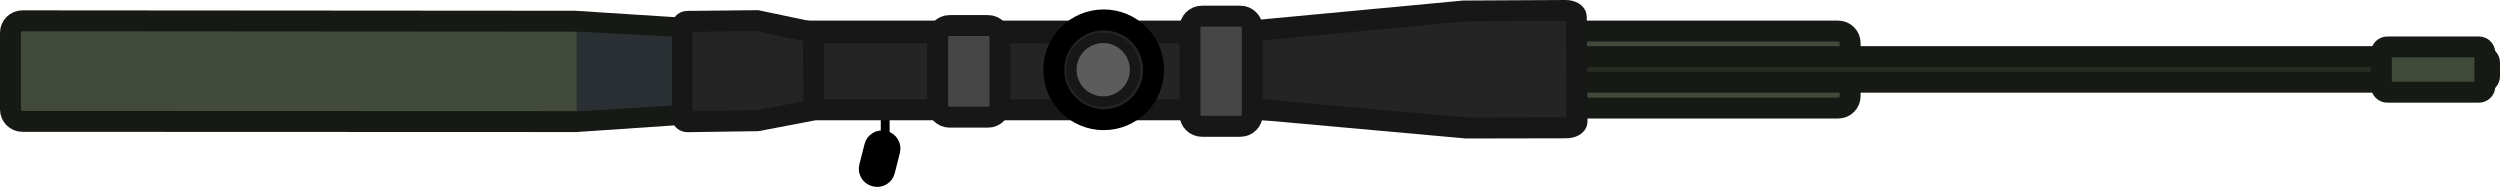
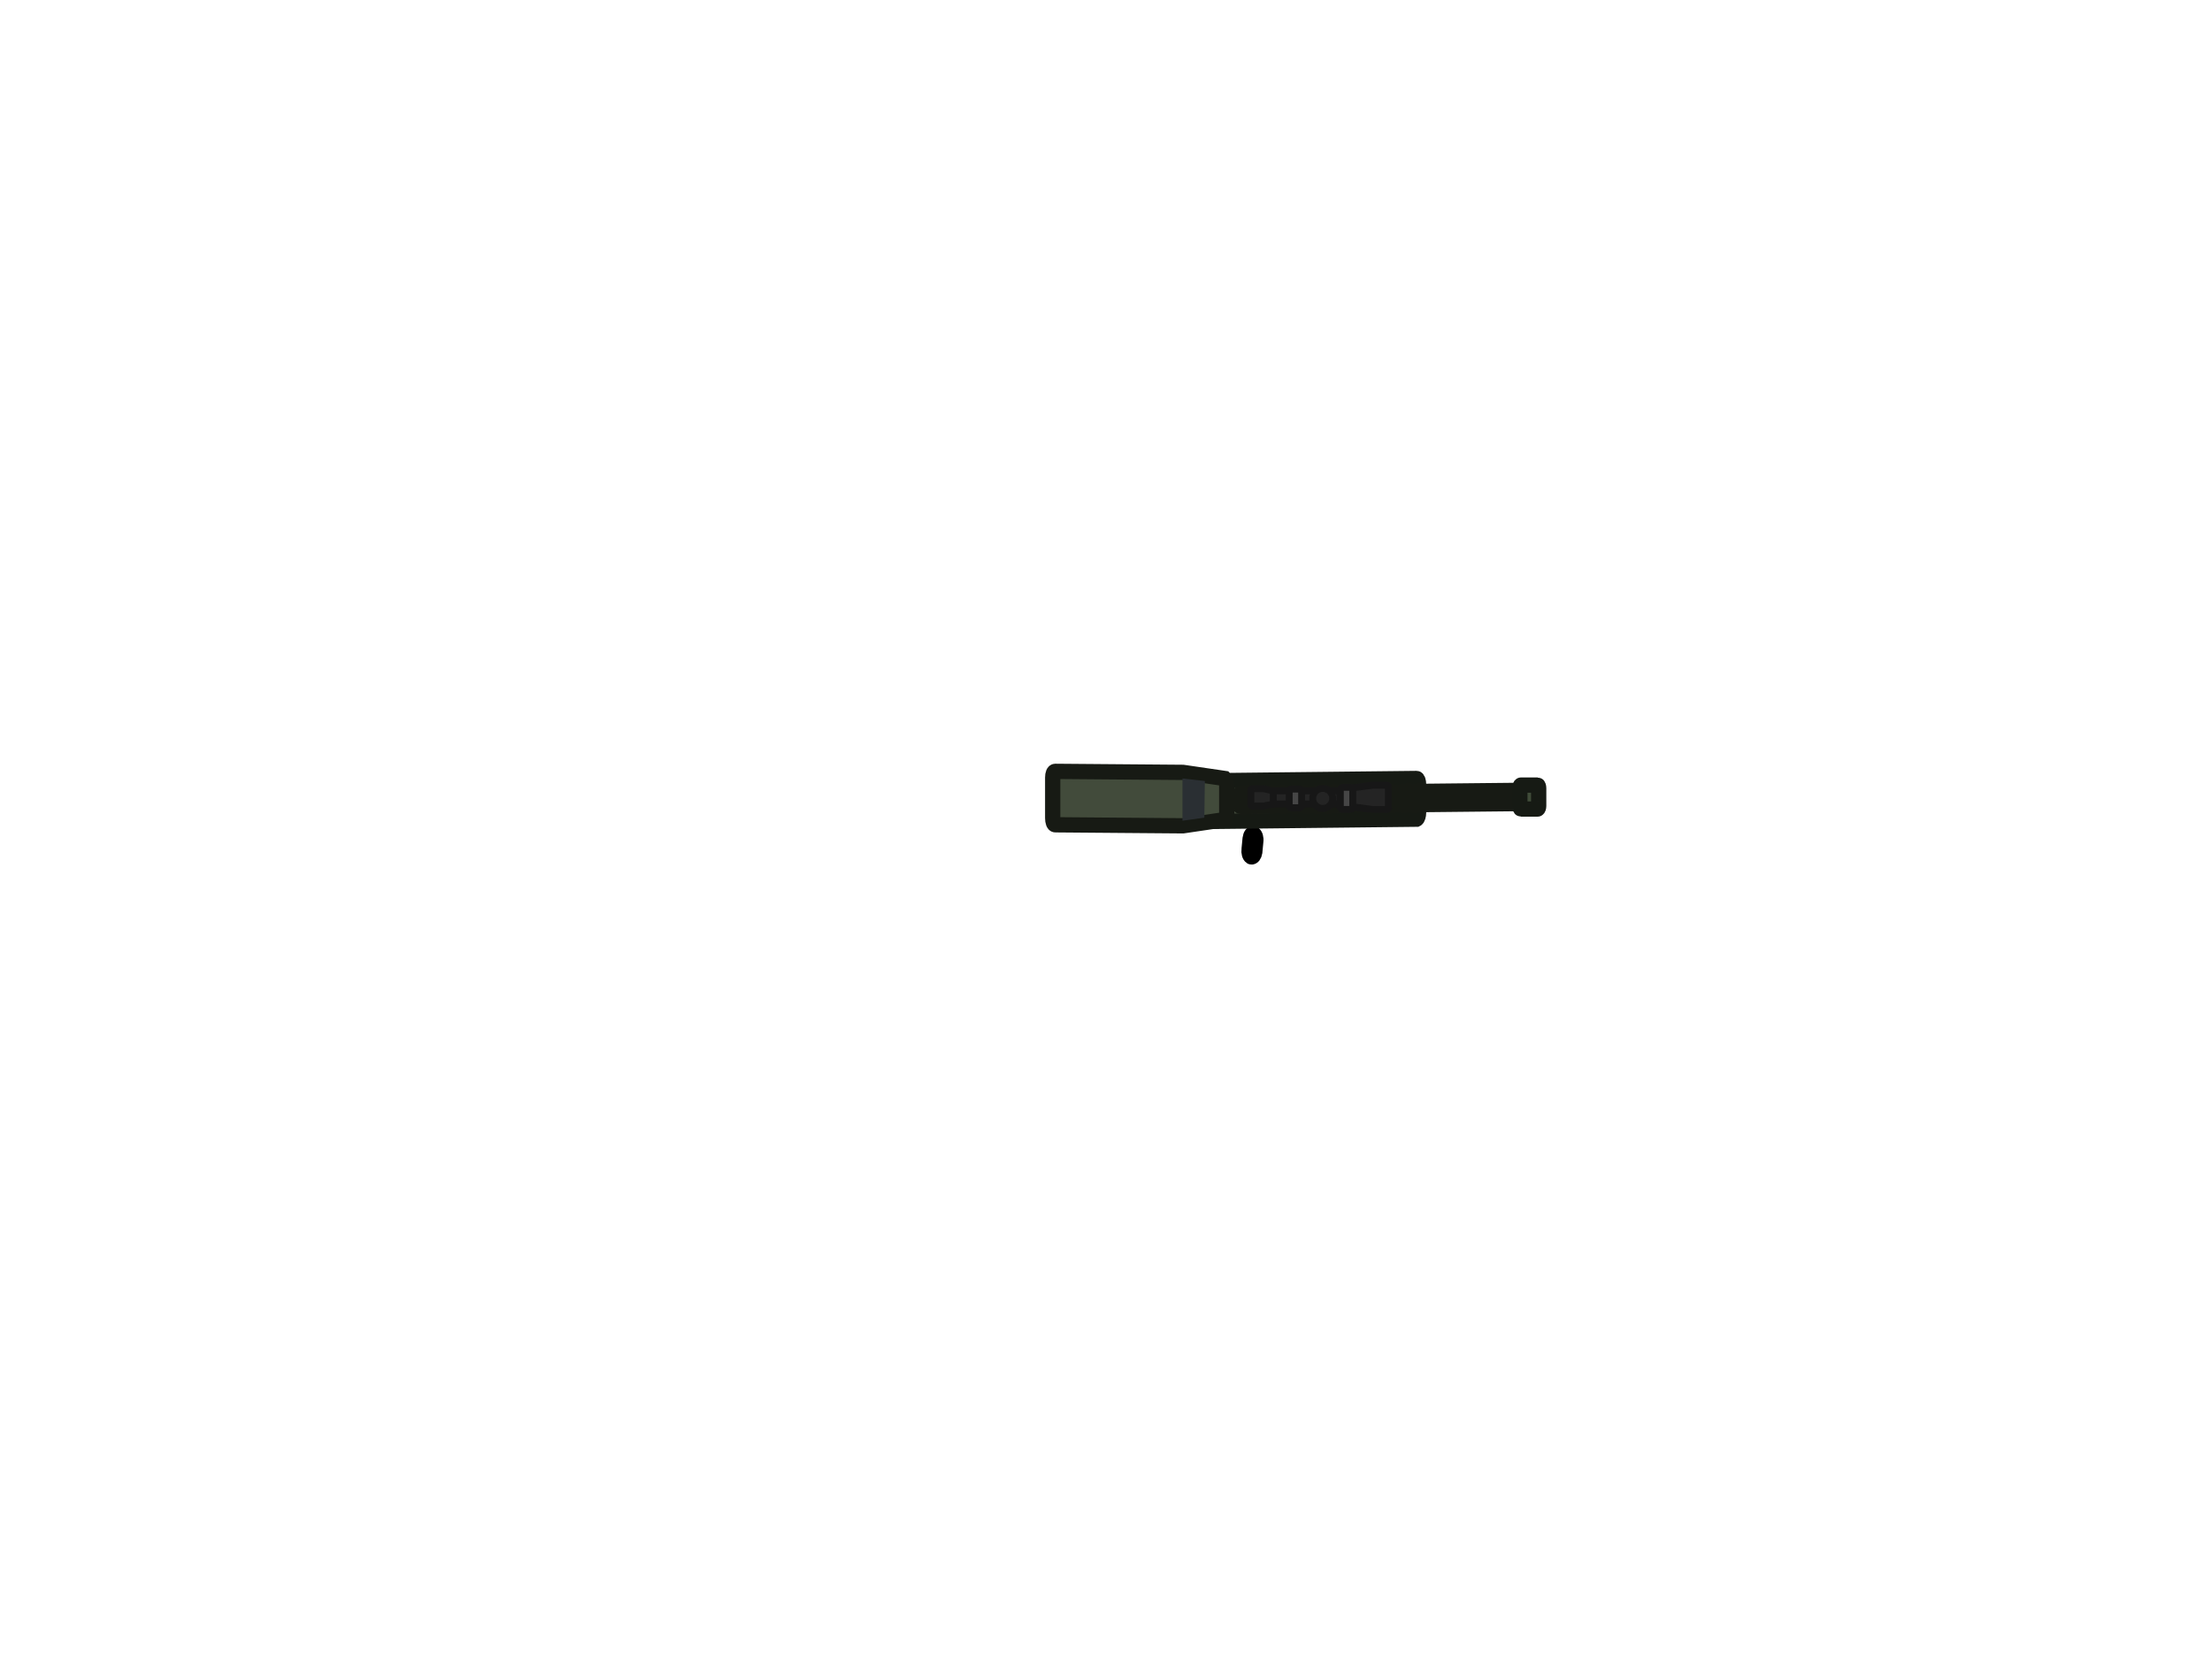
- <svg xmlns="http://www.w3.org/2000/svg" width="307.633" height="23" viewBox="0 0 307.633 23" fill="none" version="1.1" id="svg30">
-   <defs id="defs34" />
-   <g id="g865" transform="matrix(0,1.472388,-1.472388,0,307.8174,-0.1840632)">
-     <path d="M 12.875,134.712 H 9.508 v 0.739 H 12.875 Z" fill="#000000" id="path2" />
-     <path d="m 14.493,134.772 -1.708,-0.435 c -0.535,-0.136 -1.079,0.187 -1.216,0.722 l -0.011,0.045 c -0.136,0.535 0.187,1.079 0.722,1.216 l 1.708,0.435 c 0.535,0.136 1.079,-0.187 1.216,-0.723 l 0.011,-0.044 c 0.136,-0.535 -0.187,-1.08 -0.722,-1.216 z" fill="#000000" stroke="#000000" id="path4" />
-     <path d="m 8.155,54.437 h -4.432 c -0.552,0 -1,0.448 -1,1 v 105.417 c 0,0.552 0.448,1 1,1 h 4.432 c 0.552,0 1,-0.448 1,-1 V 55.437 c 0,-0.552 -0.448,-1 -1,-1 z" fill="#424b3b" stroke="#161a14" stroke-width="1.75" id="path6" />
-     <path d="m 3.864,144.975 h 4.405 c 0.552,0 1,0.448 1,1 l 1.017,14.95 -0.017,46.26 c 0,0.552 -0.448,1 -1,1 h -6.405 c -0.552,0 -1,-0.448 -1,-1 l 0.034,-46.144 0.966,-15.066 c 0,-0.552 0.448,-1 1,-1 z" fill="#424b3b" stroke="#171a14" stroke-width="1.75" id="path8" />
-     <path d="m 6.496,1 h -1.143 c -0.276,0 -0.5,0.224 -0.5,0.5 v 133.373 c 0,0.276 0.224,0.5 0.5,0.5 h 1.143 c 0.276,0 0.5,-0.224 0.5,-0.5 V 1.5 c 0,-0.276 -0.224,-0.5 -0.5,-0.5 z" fill="#272c22" stroke="#171a14" stroke-width="1.75" id="path10" />
-     <path d="M 8.302,93.15 H 3.87 c -0.552,0 -1,0.448 -1,1 v 48.311 c 0,0.552 0.448,1 1,1 h 4.432 c 0.552,0 1,-0.448 1,-1 V 94.15 c 0,-0.552 -0.448,-1 -1,-1 z" fill="#242424" stroke="#171717" stroke-width="1.75" id="path12" />
-     <path d="m 2.915,141.067 c 0.094,-0.035 0.331,-0.001 0.331,-0.001 l 5.666,-0.014 c 0,0 0.238,-0.046 0.311,-0.002 0.114,0.07 0.146,0.28 0.146,0.28 l 0.843,4.428 0.085,5.861 c 0,0.246 -0.193,0.447 -0.432,0.447 H 2.344 c -0.239,0 -0.432,-0.201 -0.432,-0.447 l -0.062,-5.84 0.941,-4.469 c 0,0 0.073,-0.224 0.124,-0.243 z" fill="#242424" stroke="#171717" stroke-width="1.75" id="path14" />
-     <path d="m 9.112,105.46 c -0.113,0.07 -0.398,0.002 -0.398,0.002 l -5.603,0.029 c 0,0 -0.286,0.091 -0.373,0.002 -0.137,-0.139 0.012,-0.586 0.012,-0.586 l -1.705,-18.173 -0.045,-8.512 c 0,-0.496 0.232,-0.899 0.519,-0.899 l 8.77,-0.062 c 0.287,0 0.519,0.403 0.519,0.899 l 0.016,8.35 -1.664,18.461 c 0,0 0.013,0.451 -0.048,0.489 z" fill="#242424" stroke="#171717" stroke-width="1.75" id="path16" />
-     <path d="m 5.958,120.989 c 2.302,0 4.169,-1.867 4.169,-4.169 0,-2.302 -1.866,-4.169 -4.169,-4.169 -2.302,0 -4.169,1.867 -4.169,4.169 0,2.302 1.867,4.169 4.169,4.169 z" fill="#242424" stroke="#000000" stroke-width="1.75" id="path18" />
-     <path d="M 9.681,104.401 H 2.476 c -0.552,0 -1,0.448 -1,1 v 3.211 c 0,0.552 0.448,1 1,1 h 7.205 c 0.552,0 1,-0.448 1,-1 v -3.211 c 0,-0.552 -0.448,-1 -1,-1 z" fill="#464646" stroke="#171717" stroke-width="1.75" id="path20" />
-     <path d="m 8.917,125.488 h -5.656 c -0.552,0 -1,0.448 -1,1 v 3.211 c 0,0.552 0.448,1 1,1 h 5.656 c 0.552,0 1,-0.448 1,-1 v -3.211 c 0,-0.552 -0.448,-1 -1,-1 z" fill="#464646" stroke="#171717" stroke-width="1.75" id="path22" />
-     <path d="m 5.951,119.525 c 1.472,0 2.665,-1.193 2.665,-2.665 0,-1.472 -1.193,-2.665 -2.665,-2.665 -1.472,0 -2.665,1.193 -2.665,2.665 0,1.472 1.193,2.665 2.665,2.665 z" fill="#5c5c5c" stroke="#171717" stroke-width="0.875" id="path24" />
-     <path d="m 7.33,1.391 h -2.781 c -0.276,0 -0.5,0.224 -0.5,0.5 V 9.543 c 0,0.276 0.224,0.5 0.5,0.5 h 2.781 c 0.276,0 0.5,-0.224 0.5,-0.5 V 1.891 c 0,-0.276 -0.224,-0.5 -0.5,-0.5 z" fill="#404c39" stroke="#161a14" stroke-width="1.75" id="path26" />
-     <path d="m 3.176,152.913 5.774,0.029 0.48,7.922 H 2.773 Z" fill="#2a2f33" id="path28" />
+ <svg xmlns="http://www.w3.org/2000/svg" version="1.1" id="Layer_1" x="0px" y="0px" viewBox="0 0 640 480" style="enable-background:new 0 0 640 480;" xml:space="preserve">
+   <style type="text/css">
+ 	.st0{stroke:#000000;stroke-width:3;stroke-miterlimit:5.89;}
+ 	.st1{fill:#424B3B;stroke:#161A14;stroke-width:3;stroke-miterlimit:5.89;}
+ 	.st2{fill:#424B3B;stroke:#171A14;stroke-width:3;stroke-miterlimit:5.89;}
+ 	.st3{fill:#272C22;stroke:#171A14;stroke-width:3;stroke-miterlimit:5.89;}
+ 	.st4{fill:#404C39;stroke:#161A14;stroke-width:3;stroke-miterlimit:5.89;}
+ 	.st5{fill:#2A2F33;}
+ 	.st6{fill:#242424;stroke:#171717;stroke-width:2;stroke-miterlimit:5.89;}
+ 	.st7{fill:#464646;stroke:#171717;stroke-width:2;stroke-miterlimit:5.89;}
+ </style>
+   <g id="g865_00000095312340955031342190000006905825397212560784_" transform="matrix(0,1.472388,-1.472388,0,307.8174,-0.1840632)">
+     <path id="path2_00000143590134413666567290000015364617849984187786_" d="M165.5-38.3l-4.2,0l0,1.7l4.2,0L165.5-38.3z" />
+     <path id="path4_00000015336756097524736930000007264548292308420022_" class="st0" d="M167.6-37.5l-2.1-0.2   c-0.7-0.1-1.3,0.1-1.5,0.4l0,0c-0.2,0.3,0.2,0.6,0.9,0.7l2.1,0.2c0.7,0.1,1.3-0.1,1.5-0.4l0,0C168.6-37.1,168.2-37.4,167.6-37.5   L167.6-37.5z" />
+     <path id="path6_00000027588814422216693330000017479431300533706629_" class="st1" d="M159.8-69.7l-5.5,0c-0.7,0-1.2,0.2-1.2,0.4   l0.5,46c0,0.2,0.6,0.4,1.3,0.4l5.5,0c0.7,0,1.2-0.2,1.2-0.4l-0.5-46C161-69.5,160.4-69.7,159.8-69.7z" />
+     <path id="path8_00000158712301619497369250000003477617391041401488_" class="st2" d="M154.5-32l5.5,0c0.7,0,1.2,0.2,1.2,0.5   l1.2,8.1l-0.2,25.1c0,0.3-0.6,0.5-1.3,0.5l-8,0c-0.7,0-1.2-0.2-1.2-0.5l0.2-25.1l1.2-8.2C153.3-31.8,153.8-32,154.5-32z" />
+     <path id="path10_00000049220039747067306730000006744875401408279997_" class="st3" d="M157.4-93.1l-1.4,0c-0.3,0-0.6,0.1-0.6,0.2   l0.6,58.2c0,0.1,0.3,0.2,0.6,0.2l1.4,0c0.3,0,0.6-0.1,0.6-0.2l-0.6-58.2C158.1-93,157.8-93.1,157.4-93.1z" />
+     <path id="path26_00000170960074109638246690000016683395251565918138_" class="st4" d="M158.5-93.3l-3.5,0c-0.3,0-0.6,0.1-0.6,0.2   l0,3.3c0,0.1,0.3,0.2,0.6,0.2l3.5,0c0.3,0,0.6-0.1,0.6-0.2l0-3.3C159.1-93.2,158.8-93.3,158.5-93.3z" />
+     <path id="path28_00000124882883770049147110000015321118527041176471_" class="st5" d="M153.6-27.7l7.2,0.1l0.6,4.3l-8.3,0   L153.6-27.7z" />
  </g>
+   <path id="path12_00000152251323294926096680000006677280581247843768_" class="st6" d="M396.4,232v-2.6c0-0.3-0.3-0.6-0.6-0.6h-28.3  c-0.3,0-0.6,0.3-0.6,0.6v2.6c0,0.3,0.3,0.6,0.6,0.6h28.3C396.1,232.6,396.4,232.3,396.4,232z" />
+   <path id="path14_00000121277952411057556560000016759969832378173318_" class="st6" d="M368.4,228.9c0,0.1,0,0.2,0,0.2l0,3.3  c0,0,0,0.1,0,0.2c0,0.1-0.2,0.1-0.2,0.1l-2.6,0.5l-3.4,0c-0.1,0-0.3-0.1-0.3-0.3v-4.4c0-0.1,0.1-0.3,0.3-0.3l3.4,0l2.6,0.6  C368.2,228.8,368.4,228.8,368.4,228.9z" />
+   <path id="path16_00000090294327726437719860000005264878325225411720_" class="st6" d="M387.7,233c0-0.1,0-0.3,0-0.3l0-4  c0,0,0-0.2,0-0.3c0.1-0.1,0.3,0,0.3,0l9.1-1.2l4.2,0c0.2,0,0.4,0.2,0.4,0.4l0,6.2c0,0.2-0.2,0.4-0.4,0.4l-4.2,0l-9.2-1.2  C387.9,233,387.7,233,387.7,233L387.7,233z" />
+   <path id="path18_00000080164406978997015520000013380884267161880759_" class="st6" d="M379.8,231c0,1.6,1.3,2.9,2.9,2.9  c1.6,0,2.9-1.3,2.9-2.9c0-1.6-1.3-2.9-2.9-2.9C381.1,228.1,379.8,229.4,379.8,231z" />
+   <path id="path20_00000168093636865362088700000007699831254318627001_" class="st7" d="M391.4,233.5v-5c0-0.4-0.3-0.7-0.7-0.7h-2.2  c-0.4,0-0.7,0.3-0.7,0.7v5c0,0.4,0.3,0.7,0.7,0.7h2.2C391.1,234.2,391.4,233.9,391.4,233.5z" />
+   <path id="path22_00000018214003887376049650000000878269403704737983_" class="st7" d="M376.6,233v-4c0-0.4-0.3-0.7-0.7-0.7h-2.2  c-0.4,0-0.7,0.3-0.7,0.7v4c0,0.4,0.3,0.7,0.7,0.7h2.2C376.3,233.7,376.6,233.4,376.6,233L376.6,233z" />
</svg>
